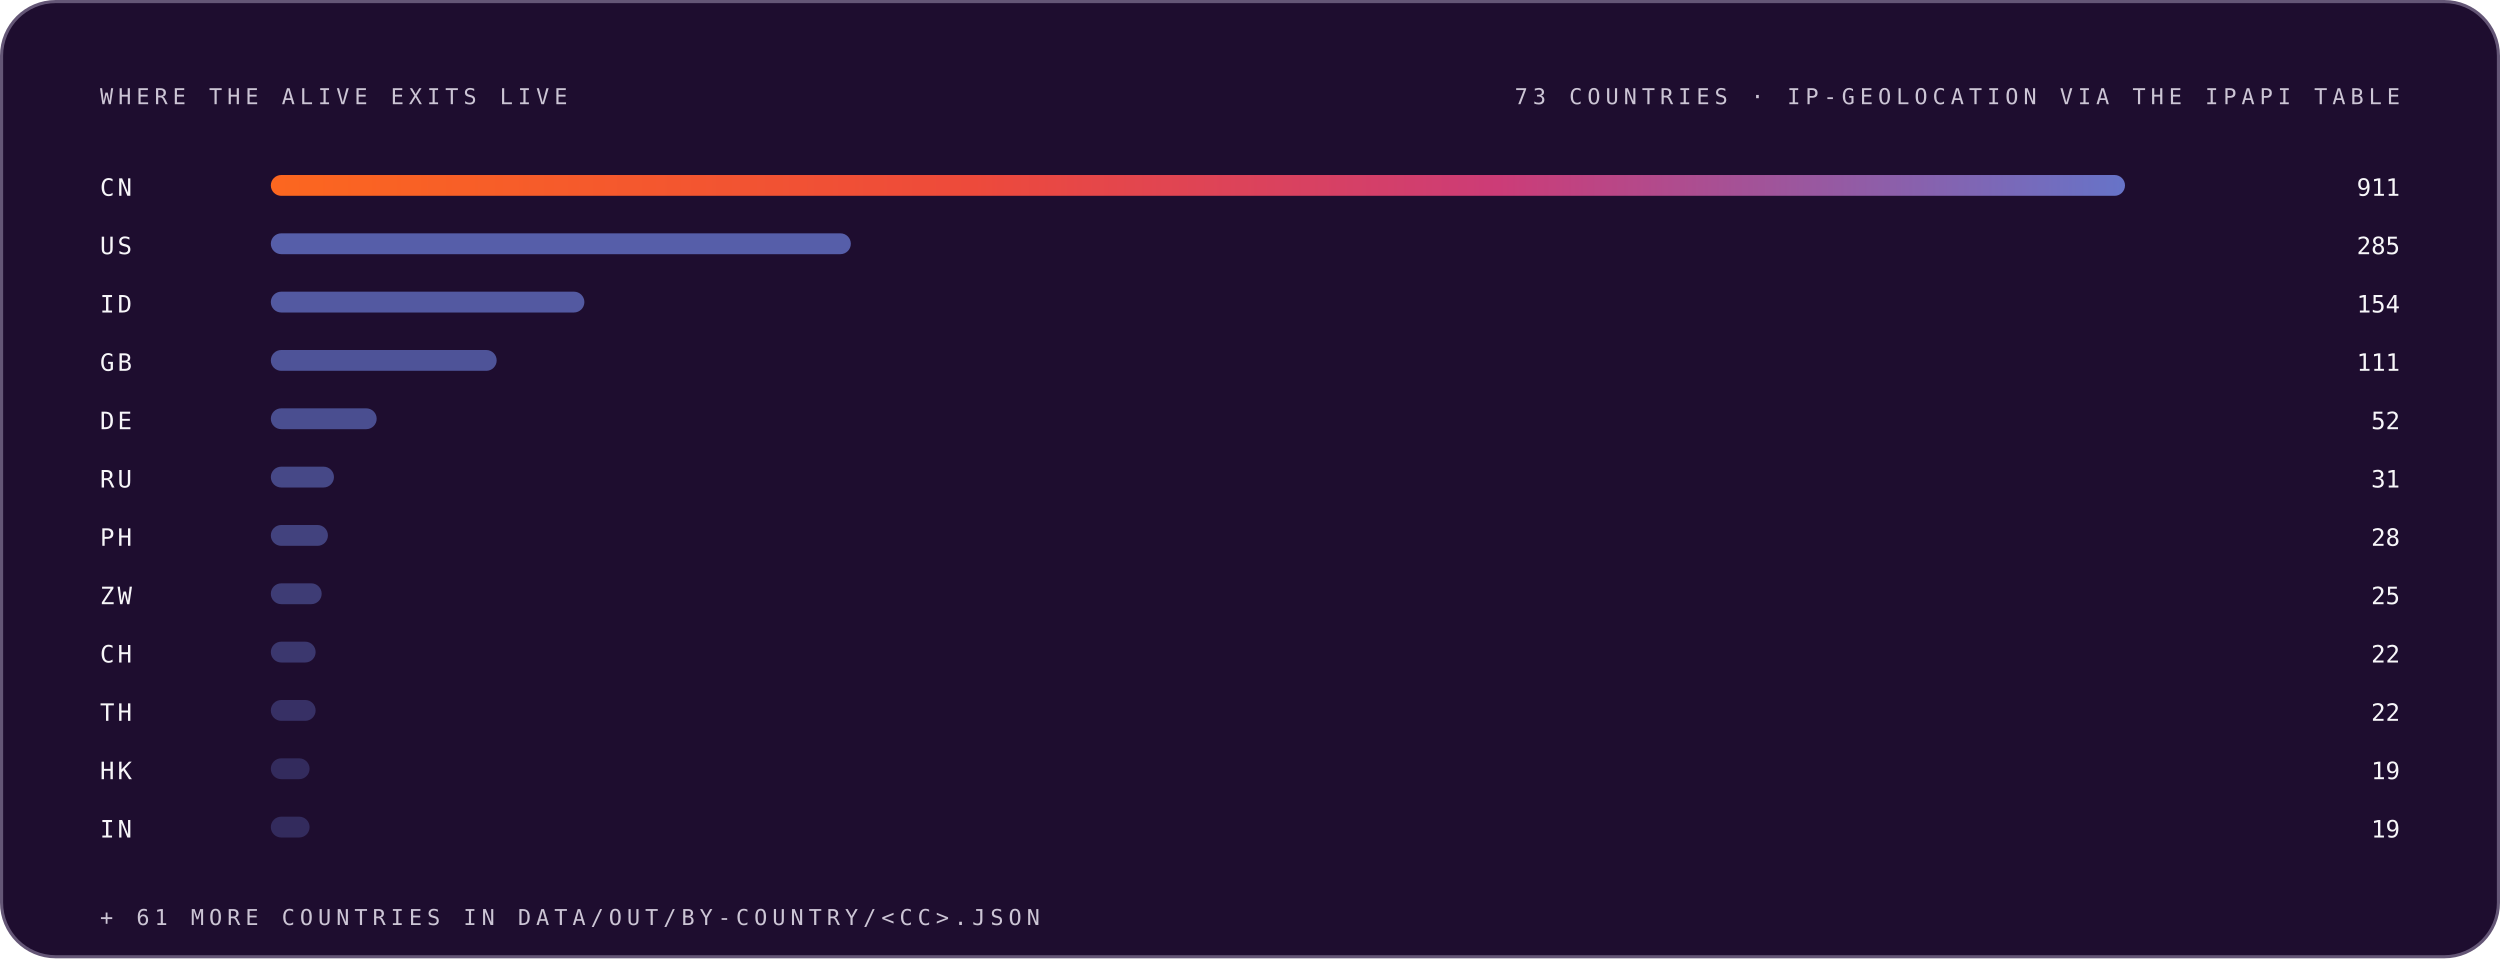
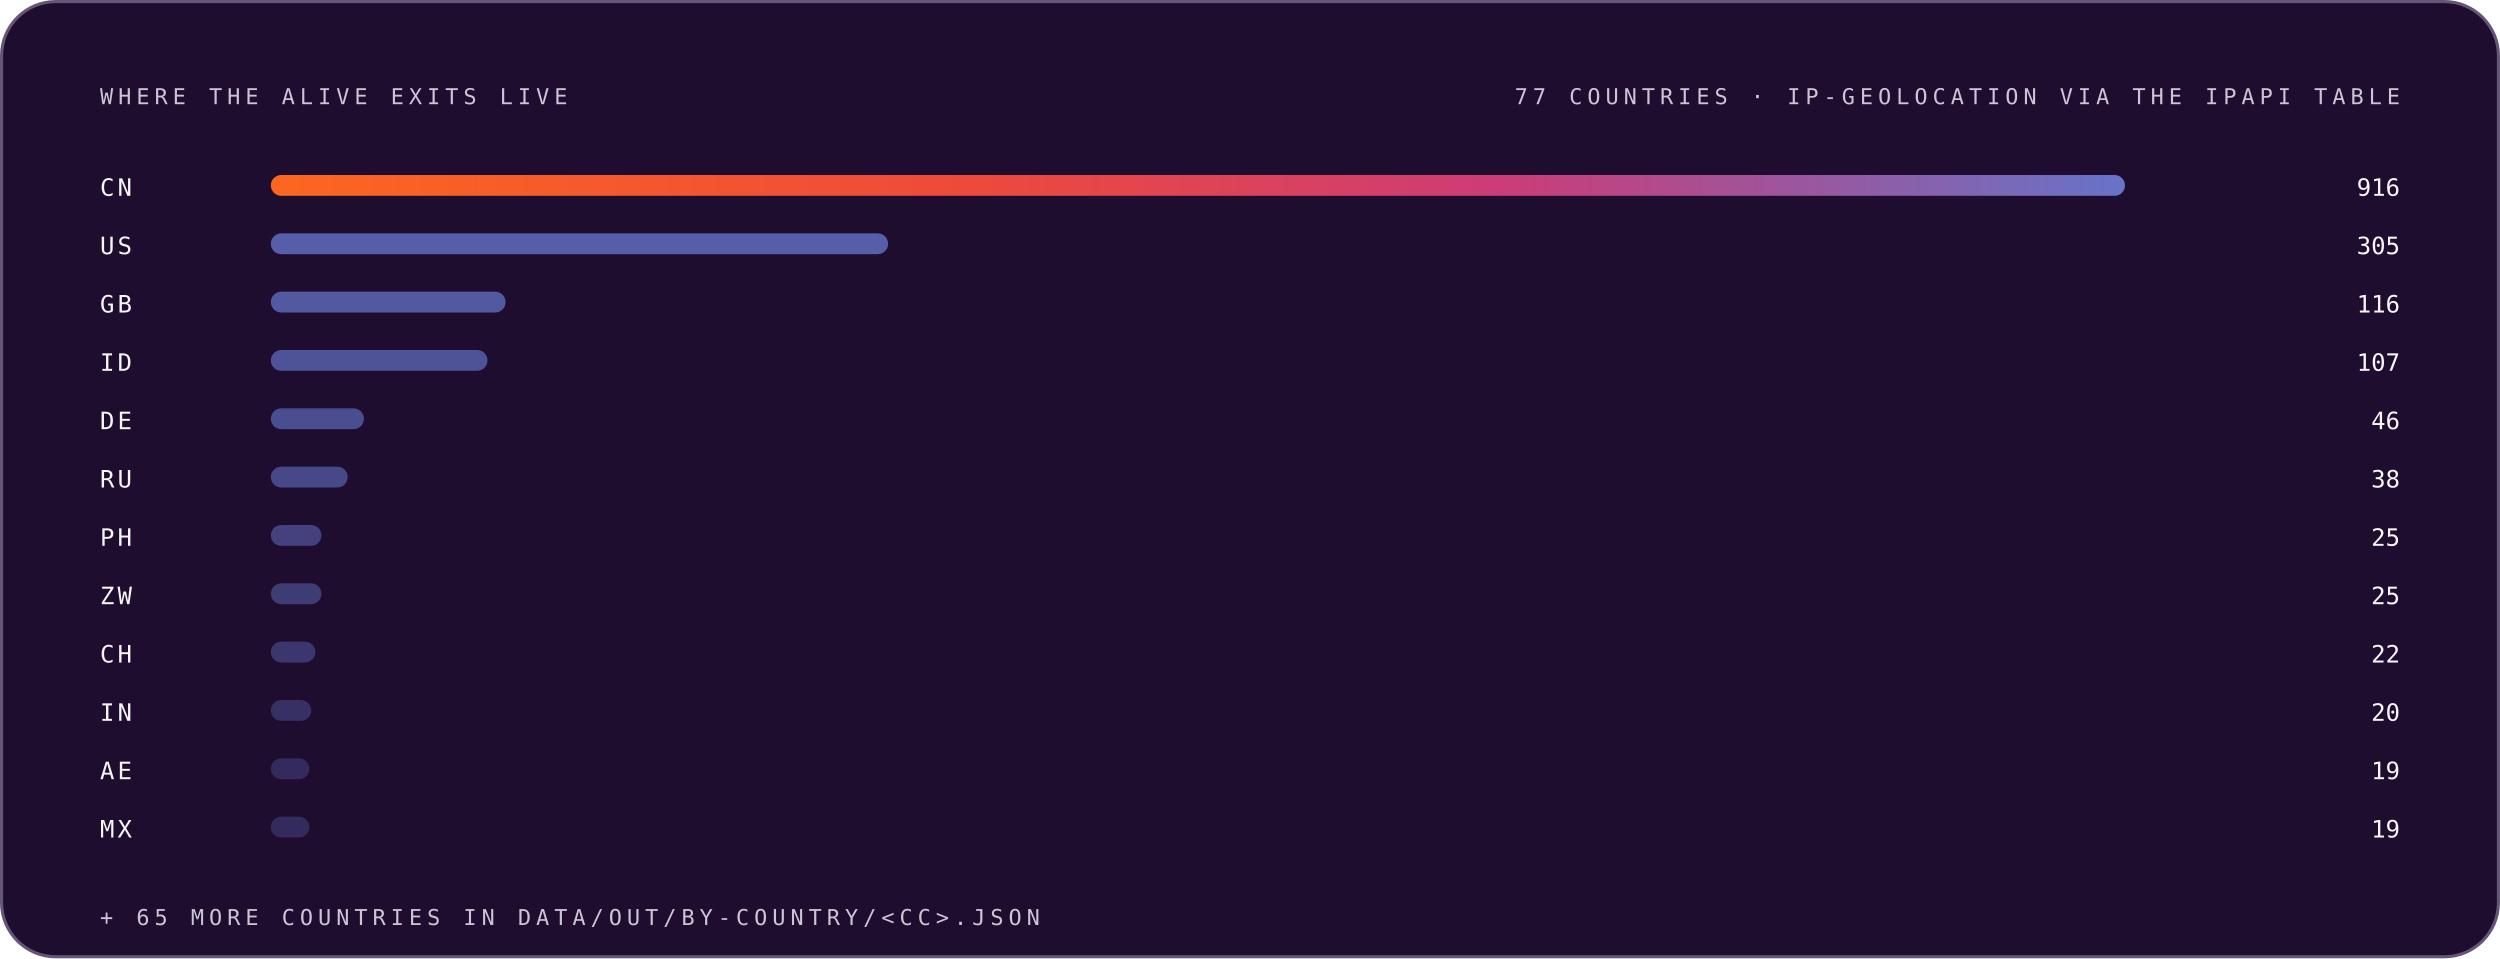
<svg xmlns="http://www.w3.org/2000/svg" width="1200" height="460" viewBox="0 0 1200 460" role="img" font-family="Space Grotesk, Inter, system-ui, -apple-system, Segoe UI, sans-serif">
  <style>.m-fade{animation:vf .7s ease-out both}.m-grow{transform-box:fill-box;transform-origin:left center;animation:vg .9s cubic-bezier(.2,.7,.2,1) both}.m-dash{animation:vm 26s linear infinite}.m-beat{animation:vb 2.6s ease-in-out infinite;transform-box:fill-box;transform-origin:center}@keyframes vf{from{opacity:0}to{opacity:1}}@keyframes vg{from{transform:scaleX(0)}to{transform:scaleX(1)}}@keyframes vm{to{stroke-dashoffset:-320}}@keyframes vb{0%,86%,100%{transform:scale(1)}90%{transform:scale(1.05)}95%{transform:scale(1.01)}}@media (prefers-reduced-motion:reduce){.m-fade,.m-grow,.m-dash,.m-beat{animation:none}}</style>
  <linearGradient id="brand-dark" x1="0" y1="0" x2="1" y2="0">
    <stop offset="0" stop-color="#FC671F" />
    <stop offset="0.38" stop-color="#ED4A3B" />
    <stop offset="0.66" stop-color="#CC3C77" />
    <stop offset="1" stop-color="#6574C9" />
  </linearGradient>
  <rect x="0.75" y="0.75" width="1198.5" height="458.5" rx="26" fill="#1E0D2F" stroke="#645676" stroke-width="1.5" />
  <g class="m-fade" style="animation-delay:0.00s">
    <text x="48" y="50" font-size="10.5" font-weight="500" font-family="IBM Plex Mono, ui-monospace, SFMono-Regular, Menlo, monospace" letter-spacing="2.4" fill="#CCC5D5">WHERE THE ALIVE EXITS LIVE</text>
-     <text x="1152" y="50" font-size="10.5" font-weight="500" font-family="IBM Plex Mono, ui-monospace, SFMono-Regular, Menlo, monospace" letter-spacing="2.4" text-anchor="end" fill="#CCC5D5">73 COUNTRIES · IP-GEOLOCATION VIA THE IPAPI TABLE</text>
+     <text x="1152" y="50" font-size="10.5" font-weight="500" font-family="IBM Plex Mono, ui-monospace, SFMono-Regular, Menlo, monospace" letter-spacing="2.4" text-anchor="end" fill="#CCC5D5">77 COUNTRIES · IP-GEOLOCATION VIA THE IPAPI TABLE</text>
  </g>
  <g class="m-fade" style="animation-delay:0.05s">
    <text x="48" y="94" font-size="11.5" font-weight="500" font-family="IBM Plex Mono, ui-monospace, SFMono-Regular, Menlo, monospace" letter-spacing="1.5" fill="#F7F6F9">CN</text>
    <rect class="m-grow" style="animation-delay:0.15s" x="130" y="84" width="890.0" height="10" rx="5" fill="url(#brand-dark)" fill-opacity="1.00" />
-     <text x="1152" y="94" font-size="11.5" font-weight="500" font-family="IBM Plex Mono, ui-monospace, SFMono-Regular, Menlo, monospace" text-anchor="end" fill="#F7F6F9">911</text>
+     <text x="1152" y="94" font-size="11.5" font-weight="500" font-family="IBM Plex Mono, ui-monospace, SFMono-Regular, Menlo, monospace" text-anchor="end" fill="#F7F6F9">916</text>
  </g>
  <g class="m-fade" style="animation-delay:0.10s">
    <text x="48" y="122" font-size="11.5" font-weight="500" font-family="IBM Plex Mono, ui-monospace, SFMono-Regular, Menlo, monospace" letter-spacing="1.5" fill="#F7F6F9">US</text>
-     <rect class="m-grow" style="animation-delay:0.20s" x="130" y="112" width="278.4" height="10" rx="5" fill="#6574C9" fill-opacity="0.79" />
-     <text x="1152" y="122" font-size="11.5" font-weight="500" font-family="IBM Plex Mono, ui-monospace, SFMono-Regular, Menlo, monospace" text-anchor="end" fill="#F7F6F9">285</text>
+     <rect class="m-grow" style="animation-delay:0.20s" x="130" y="112" width="296.3" height="10" rx="5" fill="#6574C9" fill-opacity="0.79" />
+     <text x="1152" y="122" font-size="11.5" font-weight="500" font-family="IBM Plex Mono, ui-monospace, SFMono-Regular, Menlo, monospace" text-anchor="end" fill="#F7F6F9">305</text>
  </g>
  <g class="m-fade" style="animation-delay:0.15s">
-     <text x="48" y="150" font-size="11.5" font-weight="500" font-family="IBM Plex Mono, ui-monospace, SFMono-Regular, Menlo, monospace" letter-spacing="1.5" fill="#F7F6F9">ID</text>
-     <rect class="m-grow" style="animation-delay:0.25s" x="130" y="140" width="150.5" height="10" rx="5" fill="#6574C9" fill-opacity="0.74" />
-     <text x="1152" y="150" font-size="11.5" font-weight="500" font-family="IBM Plex Mono, ui-monospace, SFMono-Regular, Menlo, monospace" text-anchor="end" fill="#F7F6F9">154</text>
+     <text x="48" y="150" font-size="11.5" font-weight="500" font-family="IBM Plex Mono, ui-monospace, SFMono-Regular, Menlo, monospace" letter-spacing="1.5" fill="#F7F6F9">GB</text>
+     <rect class="m-grow" style="animation-delay:0.25s" x="130" y="140" width="112.7" height="10" rx="5" fill="#6574C9" fill-opacity="0.74" />
+     <text x="1152" y="150" font-size="11.5" font-weight="500" font-family="IBM Plex Mono, ui-monospace, SFMono-Regular, Menlo, monospace" text-anchor="end" fill="#F7F6F9">116</text>
  </g>
  <g class="m-fade" style="animation-delay:0.20s">
-     <text x="48" y="178" font-size="11.5" font-weight="500" font-family="IBM Plex Mono, ui-monospace, SFMono-Regular, Menlo, monospace" letter-spacing="1.5" fill="#F7F6F9">GB</text>
-     <rect class="m-grow" style="animation-delay:0.30s" x="130" y="168" width="108.4" height="10" rx="5" fill="#6574C9" fill-opacity="0.68" />
-     <text x="1152" y="178" font-size="11.5" font-weight="500" font-family="IBM Plex Mono, ui-monospace, SFMono-Regular, Menlo, monospace" text-anchor="end" fill="#F7F6F9">111</text>
+     <text x="48" y="178" font-size="11.5" font-weight="500" font-family="IBM Plex Mono, ui-monospace, SFMono-Regular, Menlo, monospace" letter-spacing="1.5" fill="#F7F6F9">ID</text>
+     <rect class="m-grow" style="animation-delay:0.30s" x="130" y="168" width="104.0" height="10" rx="5" fill="#6574C9" fill-opacity="0.68" />
+     <text x="1152" y="178" font-size="11.5" font-weight="500" font-family="IBM Plex Mono, ui-monospace, SFMono-Regular, Menlo, monospace" text-anchor="end" fill="#F7F6F9">107</text>
  </g>
  <g class="m-fade" style="animation-delay:0.25s">
    <text x="48" y="206" font-size="11.5" font-weight="500" font-family="IBM Plex Mono, ui-monospace, SFMono-Regular, Menlo, monospace" letter-spacing="1.5" fill="#F7F6F9">DE</text>
-     <rect class="m-grow" style="animation-delay:0.35s" x="130" y="196" width="50.8" height="10" rx="5" fill="#6574C9" fill-opacity="0.63" />
-     <text x="1152" y="206" font-size="11.5" font-weight="500" font-family="IBM Plex Mono, ui-monospace, SFMono-Regular, Menlo, monospace" text-anchor="end" fill="#F7F6F9">52</text>
+     <rect class="m-grow" style="animation-delay:0.35s" x="130" y="196" width="44.7" height="10" rx="5" fill="#6574C9" fill-opacity="0.63" />
+     <text x="1152" y="206" font-size="11.5" font-weight="500" font-family="IBM Plex Mono, ui-monospace, SFMono-Regular, Menlo, monospace" text-anchor="end" fill="#F7F6F9">46</text>
  </g>
  <g class="m-fade" style="animation-delay:0.30s">
    <text x="48" y="234" font-size="11.5" font-weight="500" font-family="IBM Plex Mono, ui-monospace, SFMono-Regular, Menlo, monospace" letter-spacing="1.5" fill="#F7F6F9">RU</text>
-     <rect class="m-grow" style="animation-delay:0.40s" x="130" y="224" width="30.3" height="10" rx="5" fill="#6574C9" fill-opacity="0.57" />
-     <text x="1152" y="234" font-size="11.5" font-weight="500" font-family="IBM Plex Mono, ui-monospace, SFMono-Regular, Menlo, monospace" text-anchor="end" fill="#F7F6F9">31</text>
+     <rect class="m-grow" style="animation-delay:0.40s" x="130" y="224" width="36.9" height="10" rx="5" fill="#6574C9" fill-opacity="0.57" />
+     <text x="1152" y="234" font-size="11.5" font-weight="500" font-family="IBM Plex Mono, ui-monospace, SFMono-Regular, Menlo, monospace" text-anchor="end" fill="#F7F6F9">38</text>
  </g>
  <g class="m-fade" style="animation-delay:0.35s">
    <text x="48" y="262" font-size="11.5" font-weight="500" font-family="IBM Plex Mono, ui-monospace, SFMono-Regular, Menlo, monospace" letter-spacing="1.5" fill="#F7F6F9">PH</text>
-     <rect class="m-grow" style="animation-delay:0.45s" x="130" y="252" width="27.4" height="10" rx="5" fill="#6574C9" fill-opacity="0.52" />
-     <text x="1152" y="262" font-size="11.5" font-weight="500" font-family="IBM Plex Mono, ui-monospace, SFMono-Regular, Menlo, monospace" text-anchor="end" fill="#F7F6F9">28</text>
+     <rect class="m-grow" style="animation-delay:0.45s" x="130" y="252" width="24.3" height="10" rx="5" fill="#6574C9" fill-opacity="0.52" />
+     <text x="1152" y="262" font-size="11.5" font-weight="500" font-family="IBM Plex Mono, ui-monospace, SFMono-Regular, Menlo, monospace" text-anchor="end" fill="#F7F6F9">25</text>
  </g>
  <g class="m-fade" style="animation-delay:0.40s">
    <text x="48" y="290" font-size="11.5" font-weight="500" font-family="IBM Plex Mono, ui-monospace, SFMono-Regular, Menlo, monospace" letter-spacing="1.5" fill="#F7F6F9">ZW</text>
-     <rect class="m-grow" style="animation-delay:0.50s" x="130" y="280" width="24.4" height="10" rx="5" fill="#6574C9" fill-opacity="0.46" />
+     <rect class="m-grow" style="animation-delay:0.50s" x="130" y="280" width="24.3" height="10" rx="5" fill="#6574C9" fill-opacity="0.46" />
    <text x="1152" y="290" font-size="11.5" font-weight="500" font-family="IBM Plex Mono, ui-monospace, SFMono-Regular, Menlo, monospace" text-anchor="end" fill="#F7F6F9">25</text>
  </g>
  <g class="m-fade" style="animation-delay:0.45s">
    <text x="48" y="318" font-size="11.5" font-weight="500" font-family="IBM Plex Mono, ui-monospace, SFMono-Regular, Menlo, monospace" letter-spacing="1.5" fill="#F7F6F9">CH</text>
-     <rect class="m-grow" style="animation-delay:0.55s" x="130" y="308" width="21.5" height="10" rx="5" fill="#6574C9" fill-opacity="0.41" />
+     <rect class="m-grow" style="animation-delay:0.55s" x="130" y="308" width="21.4" height="10" rx="5" fill="#6574C9" fill-opacity="0.41" />
    <text x="1152" y="318" font-size="11.5" font-weight="500" font-family="IBM Plex Mono, ui-monospace, SFMono-Regular, Menlo, monospace" text-anchor="end" fill="#F7F6F9">22</text>
  </g>
  <g class="m-fade" style="animation-delay:0.50s">
-     <text x="48" y="346" font-size="11.5" font-weight="500" font-family="IBM Plex Mono, ui-monospace, SFMono-Regular, Menlo, monospace" letter-spacing="1.5" fill="#F7F6F9">TH</text>
-     <rect class="m-grow" style="animation-delay:0.60s" x="130" y="336" width="21.5" height="10" rx="5" fill="#6574C9" fill-opacity="0.35" />
-     <text x="1152" y="346" font-size="11.5" font-weight="500" font-family="IBM Plex Mono, ui-monospace, SFMono-Regular, Menlo, monospace" text-anchor="end" fill="#F7F6F9">22</text>
+     <text x="48" y="346" font-size="11.5" font-weight="500" font-family="IBM Plex Mono, ui-monospace, SFMono-Regular, Menlo, monospace" letter-spacing="1.5" fill="#F7F6F9">IN</text>
+     <rect class="m-grow" style="animation-delay:0.60s" x="130" y="336" width="19.4" height="10" rx="5" fill="#6574C9" fill-opacity="0.35" />
+     <text x="1152" y="346" font-size="11.5" font-weight="500" font-family="IBM Plex Mono, ui-monospace, SFMono-Regular, Menlo, monospace" text-anchor="end" fill="#F7F6F9">20</text>
  </g>
  <g class="m-fade" style="animation-delay:0.55s">
-     <text x="48" y="374" font-size="11.5" font-weight="500" font-family="IBM Plex Mono, ui-monospace, SFMono-Regular, Menlo, monospace" letter-spacing="1.5" fill="#F7F6F9">HK</text>
-     <rect class="m-grow" style="animation-delay:0.65s" x="130" y="364" width="18.6" height="10" rx="5" fill="#6574C9" fill-opacity="0.30" />
+     <text x="48" y="374" font-size="11.5" font-weight="500" font-family="IBM Plex Mono, ui-monospace, SFMono-Regular, Menlo, monospace" letter-spacing="1.5" fill="#F7F6F9">AE</text>
+     <rect class="m-grow" style="animation-delay:0.65s" x="130" y="364" width="18.5" height="10" rx="5" fill="#6574C9" fill-opacity="0.30" />
    <text x="1152" y="374" font-size="11.5" font-weight="500" font-family="IBM Plex Mono, ui-monospace, SFMono-Regular, Menlo, monospace" text-anchor="end" fill="#F7F6F9">19</text>
  </g>
  <g class="m-fade" style="animation-delay:0.60s">
-     <text x="48" y="402" font-size="11.5" font-weight="500" font-family="IBM Plex Mono, ui-monospace, SFMono-Regular, Menlo, monospace" letter-spacing="1.5" fill="#F7F6F9">IN</text>
-     <rect class="m-grow" style="animation-delay:0.70s" x="130" y="392" width="18.6" height="10" rx="5" fill="#6574C9" fill-opacity="0.30" />
+     <text x="48" y="402" font-size="11.5" font-weight="500" font-family="IBM Plex Mono, ui-monospace, SFMono-Regular, Menlo, monospace" letter-spacing="1.5" fill="#F7F6F9">MX</text>
+     <rect class="m-grow" style="animation-delay:0.70s" x="130" y="392" width="18.5" height="10" rx="5" fill="#6574C9" fill-opacity="0.30" />
    <text x="1152" y="402" font-size="11.5" font-weight="500" font-family="IBM Plex Mono, ui-monospace, SFMono-Regular, Menlo, monospace" text-anchor="end" fill="#F7F6F9">19</text>
  </g>
  <g class="m-fade" style="animation-delay:0.75s">
-     <text x="48" y="444" font-size="10.5" font-weight="500" font-family="IBM Plex Mono, ui-monospace, SFMono-Regular, Menlo, monospace" letter-spacing="2.4" fill="#CCC5D5">+ 61 MORE COUNTRIES IN DATA/OUT/BY-COUNTRY/&lt;CC&gt;.JSON</text>
+     <text x="48" y="444" font-size="10.5" font-weight="500" font-family="IBM Plex Mono, ui-monospace, SFMono-Regular, Menlo, monospace" letter-spacing="2.4" fill="#CCC5D5">+ 65 MORE COUNTRIES IN DATA/OUT/BY-COUNTRY/&lt;CC&gt;.JSON</text>
  </g>
</svg>
